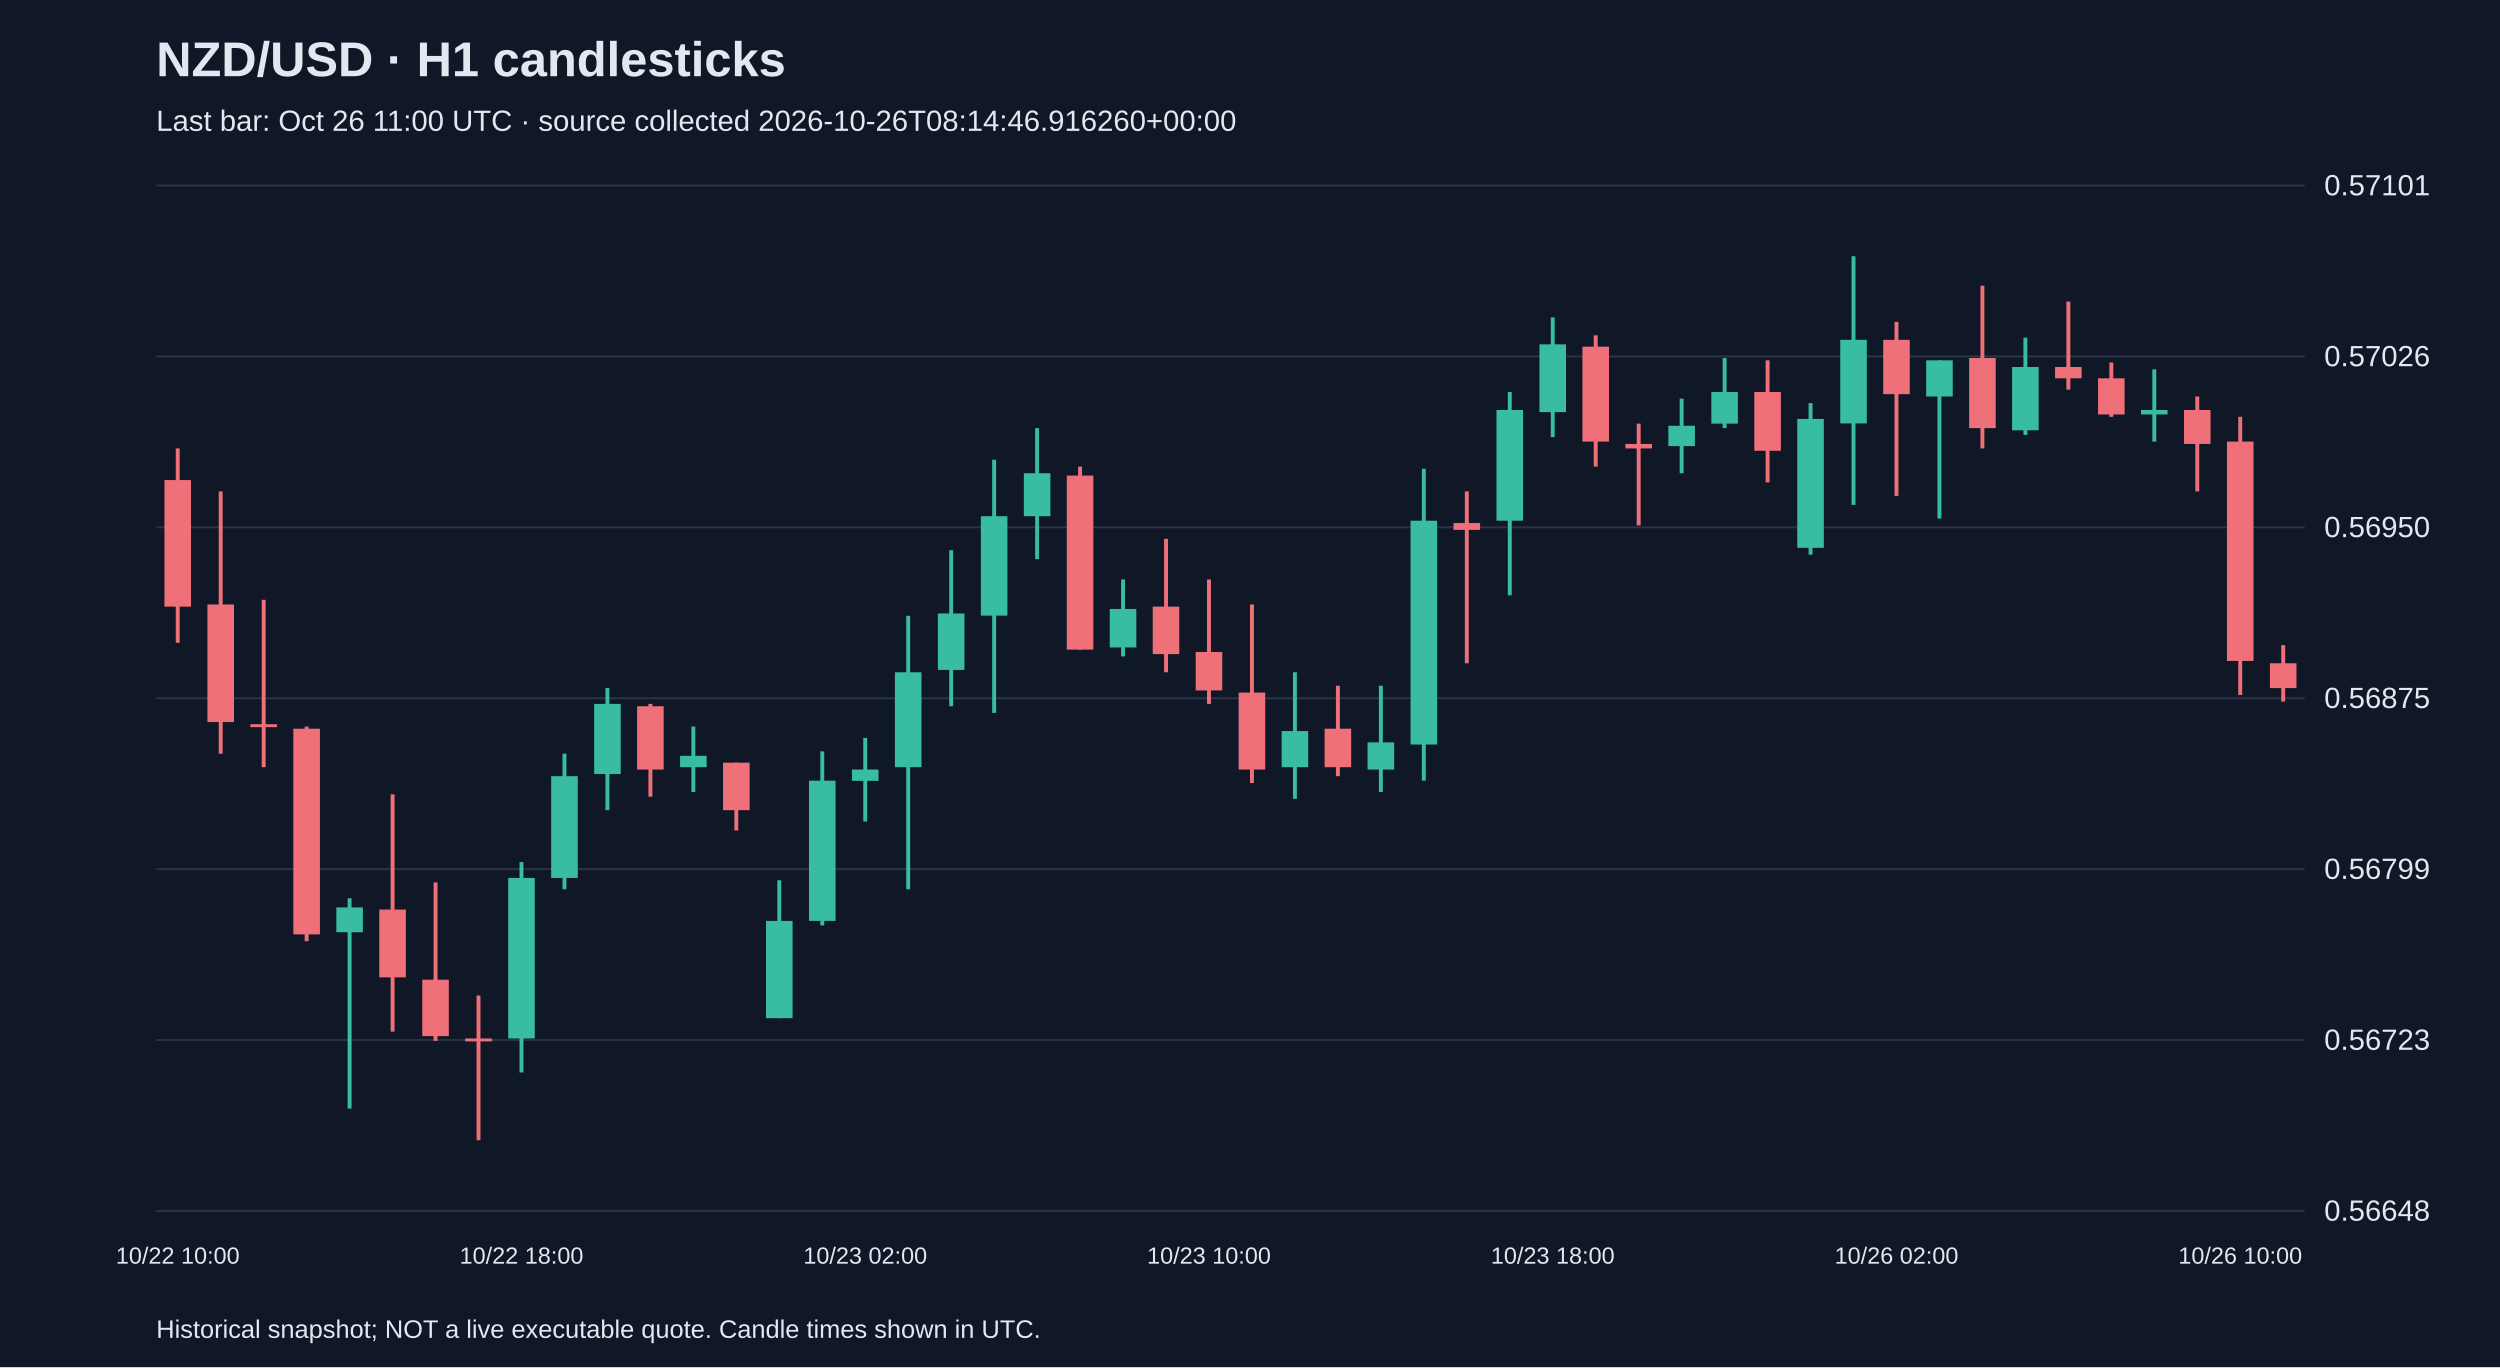
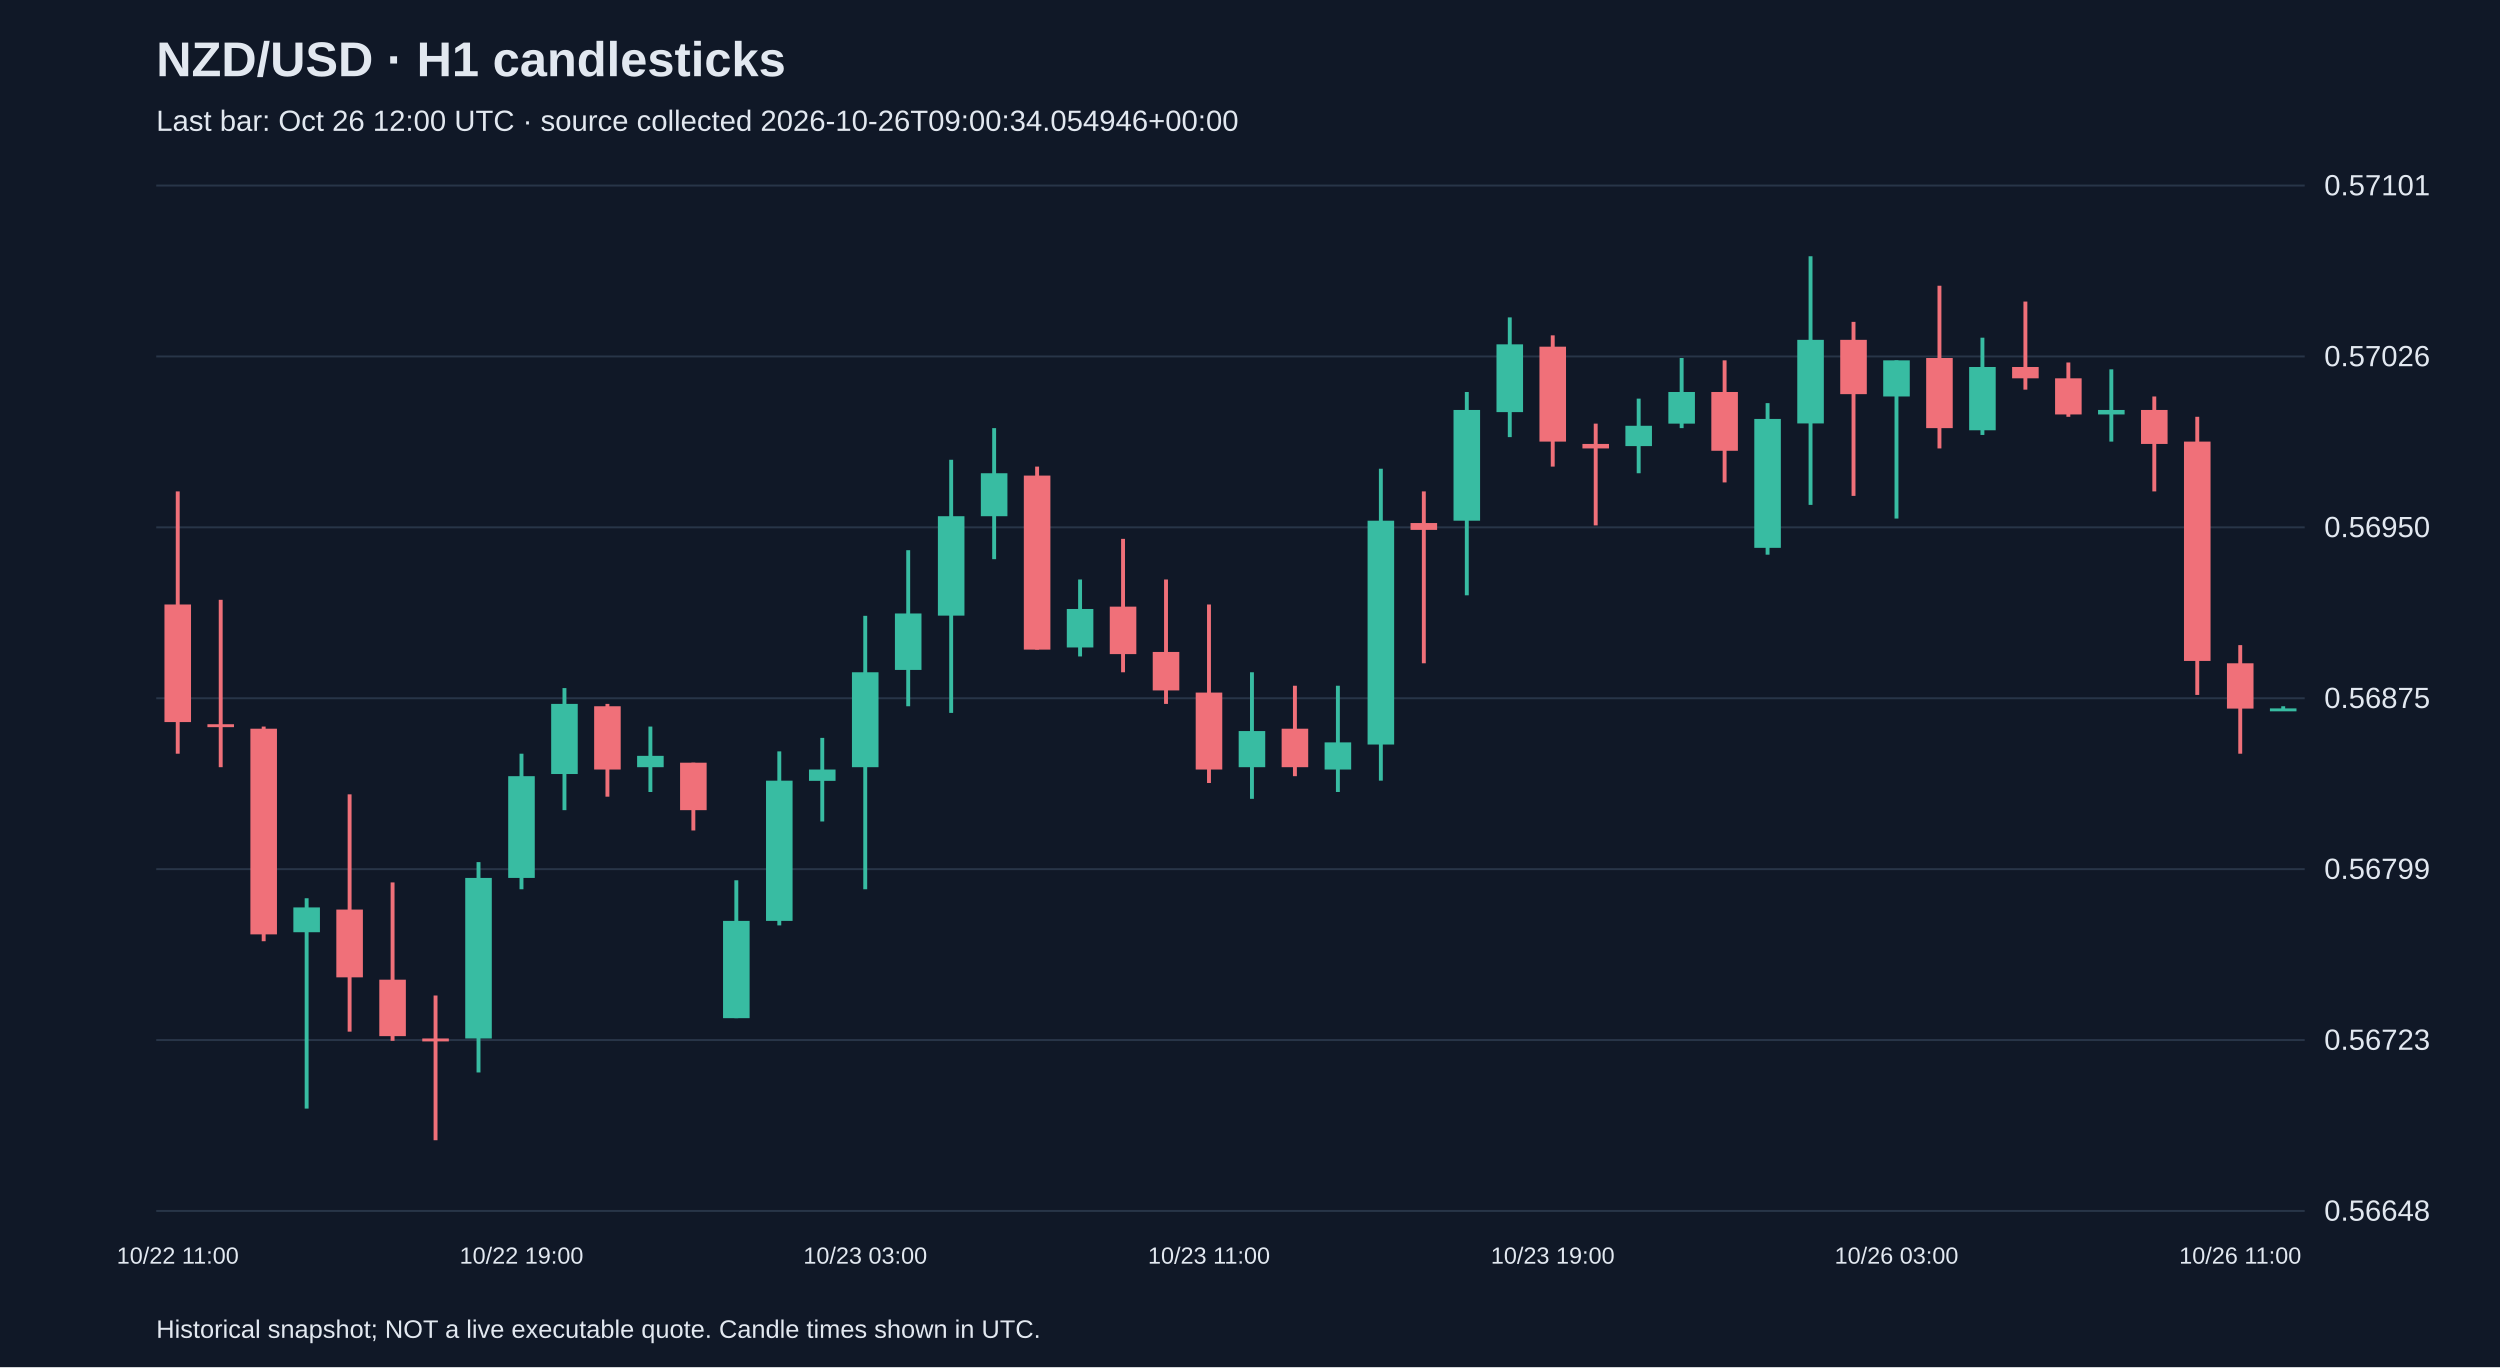
<svg xmlns="http://www.w3.org/2000/svg" viewBox="0 0 1280 700">
  <rect width="100%" height="100%" fill="#101827" />
  <style>text{font-family:Arial,sans-serif;fill:#e2e8f0}</style>
  <text x="80" y="39" font-size="25" font-weight="bold">NZD/USD · H1 candlesticks</text>
-   <text x="80" y="67" font-size="15" fill="#a6b1c5">Last bar: Oct 26 11:00 UTC · source collected 2026-10-26T08:14:46.916260+00:00</text>
+   <text x="80" y="67" font-size="15" fill="#a6b1c5">Last bar: Oct 26 12:00 UTC · source collected 2026-10-26T09:00:34.054946+00:00</text>
  <line x1="80" y1="620.0" x2="1180" y2="620.0" stroke="#283548" />
  <text x="1190" y="625.0" font-size="15">0.56648</text>
  <line x1="80" y1="532.5" x2="1180" y2="532.5" stroke="#283548" />
  <text x="1190" y="537.5" font-size="15">0.56723</text>
  <line x1="80" y1="445.0" x2="1180" y2="445.0" stroke="#283548" />
  <text x="1190" y="450.0" font-size="15">0.56799</text>
  <line x1="80" y1="357.5" x2="1180" y2="357.5" stroke="#283548" />
  <text x="1190" y="362.5" font-size="15">0.56875</text>
  <line x1="80" y1="270.0" x2="1180" y2="270.0" stroke="#283548" />
  <text x="1190" y="275.0" font-size="15">0.56950</text>
  <line x1="80" y1="182.5" x2="1180" y2="182.5" stroke="#283548" />
  <text x="1190" y="187.5" font-size="15">0.57026</text>
  <line x1="80" y1="95.0" x2="1180" y2="95.0" stroke="#283548" />
  <text x="1190" y="100.0" font-size="15">0.57101</text>
-   <line x1="91.0" y1="229.6" x2="91.0" y2="329.1" stroke="#f07079" stroke-width="2" />
-   <rect x="84.2" y="245.8" width="13.6" height="64.8" fill="#f07079" />
-   <text x="91.0" y="647" text-anchor="middle" font-size="12">10/22 10:00</text>
-   <line x1="113.0" y1="251.6" x2="113.0" y2="385.9" stroke="#f07079" stroke-width="2" />
-   <rect x="106.2" y="309.5" width="13.6" height="60.2" fill="#f07079" />
-   <line x1="135.0" y1="307.1" x2="135.0" y2="392.8" stroke="#f07079" stroke-width="2" />
-   <rect x="128.2" y="370.8" width="13.6" height="1.5" fill="#f07079" />
-   <line x1="157.0" y1="372.0" x2="157.0" y2="481.9" stroke="#f07079" stroke-width="2" />
-   <rect x="150.2" y="373.1" width="13.6" height="105.3" fill="#f07079" />
-   <line x1="179.0" y1="459.9" x2="179.0" y2="567.6" stroke="#38bca2" stroke-width="2" />
-   <rect x="172.2" y="464.6" width="13.6" height="12.7" fill="#38bca2" />
-   <line x1="201.0" y1="406.7" x2="201.0" y2="528.2" stroke="#f07079" stroke-width="2" />
-   <rect x="194.2" y="465.7" width="13.6" height="34.7" fill="#f07079" />
-   <line x1="223.0" y1="451.8" x2="223.0" y2="532.9" stroke="#f07079" stroke-width="2" />
-   <rect x="216.2" y="501.6" width="13.6" height="28.9" fill="#f07079" />
-   <line x1="245.0" y1="509.7" x2="245.0" y2="583.8" stroke="#f07079" stroke-width="2" />
-   <rect x="238.2" y="531.7" width="13.6" height="1.5" fill="#f07079" />
-   <line x1="267.0" y1="441.4" x2="267.0" y2="549.1" stroke="#38bca2" stroke-width="2" />
-   <rect x="260.2" y="449.5" width="13.6" height="82.2" fill="#38bca2" />
-   <text x="267.0" y="647" text-anchor="middle" font-size="12">10/22 18:00</text>
-   <line x1="289.0" y1="385.9" x2="289.0" y2="455.3" stroke="#38bca2" stroke-width="2" />
-   <rect x="282.2" y="397.4" width="13.6" height="52.1" fill="#38bca2" />
-   <line x1="311.0" y1="352.3" x2="311.0" y2="414.8" stroke="#38bca2" stroke-width="2" />
-   <rect x="304.2" y="360.4" width="13.6" height="35.9" fill="#38bca2" />
-   <line x1="333.0" y1="360.4" x2="333.0" y2="407.9" stroke="#f07079" stroke-width="2" />
-   <rect x="326.2" y="361.6" width="13.6" height="32.4" fill="#f07079" />
-   <line x1="355.0" y1="372.0" x2="355.0" y2="405.5" stroke="#38bca2" stroke-width="2" />
-   <rect x="348.2" y="387.0" width="13.6" height="5.8" fill="#38bca2" />
-   <line x1="377.0" y1="390.5" x2="377.0" y2="425.2" stroke="#f07079" stroke-width="2" />
-   <rect x="370.2" y="390.5" width="13.6" height="24.3" fill="#f07079" />
-   <line x1="399.0" y1="450.7" x2="399.0" y2="521.3" stroke="#38bca2" stroke-width="2" />
-   <rect x="392.2" y="471.5" width="13.6" height="49.8" fill="#38bca2" />
-   <line x1="421.0" y1="384.7" x2="421.0" y2="473.8" stroke="#38bca2" stroke-width="2" />
-   <rect x="414.2" y="399.7" width="13.6" height="71.8" fill="#38bca2" />
-   <line x1="443.0" y1="377.8" x2="443.0" y2="420.6" stroke="#38bca2" stroke-width="2" />
-   <rect x="436.2" y="394.0" width="13.6" height="5.8" fill="#38bca2" />
-   <text x="443.0" y="647" text-anchor="middle" font-size="12">10/23 02:00</text>
-   <line x1="465.0" y1="315.3" x2="465.0" y2="455.3" stroke="#38bca2" stroke-width="2" />
-   <rect x="458.2" y="344.2" width="13.6" height="48.6" fill="#38bca2" />
-   <line x1="487.0" y1="281.7" x2="487.0" y2="361.6" stroke="#38bca2" stroke-width="2" />
-   <rect x="480.2" y="314.1" width="13.6" height="28.9" fill="#38bca2" />
-   <line x1="509.0" y1="235.4" x2="509.0" y2="365.0" stroke="#38bca2" stroke-width="2" />
-   <rect x="502.2" y="264.3" width="13.6" height="50.9" fill="#38bca2" />
-   <line x1="531.0" y1="219.2" x2="531.0" y2="286.3" stroke="#38bca2" stroke-width="2" />
-   <rect x="524.2" y="242.3" width="13.6" height="22.0" fill="#38bca2" />
-   <line x1="553.0" y1="238.9" x2="553.0" y2="332.6" stroke="#f07079" stroke-width="2" />
-   <rect x="546.2" y="243.5" width="13.6" height="89.1" fill="#f07079" />
-   <line x1="575.0" y1="296.7" x2="575.0" y2="336.1" stroke="#38bca2" stroke-width="2" />
-   <rect x="568.2" y="311.8" width="13.6" height="19.7" fill="#38bca2" />
-   <line x1="597.0" y1="275.9" x2="597.0" y2="344.2" stroke="#f07079" stroke-width="2" />
-   <rect x="590.2" y="310.6" width="13.6" height="24.3" fill="#f07079" />
-   <line x1="619.0" y1="296.7" x2="619.0" y2="360.4" stroke="#f07079" stroke-width="2" />
-   <rect x="612.2" y="333.8" width="13.6" height="19.7" fill="#f07079" />
-   <text x="619.0" y="647" text-anchor="middle" font-size="12">10/23 10:00</text>
-   <line x1="641.0" y1="309.5" x2="641.0" y2="400.9" stroke="#f07079" stroke-width="2" />
-   <rect x="634.2" y="354.6" width="13.6" height="39.4" fill="#f07079" />
-   <line x1="663.0" y1="344.2" x2="663.0" y2="409.0" stroke="#38bca2" stroke-width="2" />
-   <rect x="656.2" y="374.3" width="13.6" height="18.5" fill="#38bca2" />
-   <line x1="685.0" y1="351.1" x2="685.0" y2="397.4" stroke="#f07079" stroke-width="2" />
-   <rect x="678.2" y="373.1" width="13.6" height="19.7" fill="#f07079" />
-   <line x1="707.0" y1="351.1" x2="707.0" y2="405.5" stroke="#38bca2" stroke-width="2" />
-   <rect x="700.2" y="380.1" width="13.6" height="13.9" fill="#38bca2" />
-   <line x1="729.0" y1="240.0" x2="729.0" y2="399.7" stroke="#38bca2" stroke-width="2" />
-   <rect x="722.2" y="266.6" width="13.6" height="114.6" fill="#38bca2" />
-   <line x1="751.0" y1="251.6" x2="751.0" y2="339.6" stroke="#f07079" stroke-width="2" />
-   <rect x="744.2" y="267.8" width="13.6" height="3.5" fill="#f07079" />
-   <line x1="773.0" y1="200.7" x2="773.0" y2="304.8" stroke="#38bca2" stroke-width="2" />
-   <rect x="766.2" y="209.9" width="13.6" height="56.7" fill="#38bca2" />
-   <line x1="795.0" y1="162.5" x2="795.0" y2="223.8" stroke="#38bca2" stroke-width="2" />
-   <rect x="788.2" y="176.3" width="13.6" height="34.7" fill="#38bca2" />
-   <text x="795.0" y="647" text-anchor="middle" font-size="12">10/23 18:00</text>
-   <line x1="817.0" y1="171.7" x2="817.0" y2="238.9" stroke="#f07079" stroke-width="2" />
-   <rect x="810.2" y="177.5" width="13.6" height="48.6" fill="#f07079" />
-   <line x1="839.0" y1="216.9" x2="839.0" y2="269.0" stroke="#f07079" stroke-width="2" />
-   <rect x="832.2" y="227.3" width="13.6" height="2.3" fill="#f07079" />
-   <line x1="861.0" y1="204.1" x2="861.0" y2="242.3" stroke="#38bca2" stroke-width="2" />
-   <rect x="854.2" y="218.0" width="13.6" height="10.4" fill="#38bca2" />
-   <line x1="883.0" y1="183.3" x2="883.0" y2="219.2" stroke="#38bca2" stroke-width="2" />
-   <rect x="876.2" y="200.7" width="13.6" height="16.2" fill="#38bca2" />
-   <line x1="905.0" y1="184.5" x2="905.0" y2="247.0" stroke="#f07079" stroke-width="2" />
-   <rect x="898.2" y="200.7" width="13.6" height="30.1" fill="#f07079" />
-   <line x1="927.0" y1="206.4" x2="927.0" y2="284.0" stroke="#38bca2" stroke-width="2" />
-   <rect x="920.2" y="214.5" width="13.6" height="66.0" fill="#38bca2" />
-   <line x1="949.0" y1="131.2" x2="949.0" y2="258.5" stroke="#38bca2" stroke-width="2" />
-   <rect x="942.2" y="174.0" width="13.6" height="42.8" fill="#38bca2" />
-   <line x1="971.0" y1="164.8" x2="971.0" y2="253.9" stroke="#f07079" stroke-width="2" />
-   <rect x="964.2" y="174.0" width="13.6" height="27.8" fill="#f07079" />
-   <text x="971.0" y="647" text-anchor="middle" font-size="12">10/26 02:00</text>
-   <line x1="993.0" y1="184.5" x2="993.0" y2="265.5" stroke="#38bca2" stroke-width="2" />
-   <rect x="986.2" y="184.5" width="13.6" height="18.5" fill="#38bca2" />
-   <line x1="1015.0" y1="146.3" x2="1015.0" y2="229.6" stroke="#f07079" stroke-width="2" />
-   <rect x="1008.2" y="183.3" width="13.6" height="35.9" fill="#f07079" />
-   <line x1="1037.0" y1="172.9" x2="1037.0" y2="222.7" stroke="#38bca2" stroke-width="2" />
-   <rect x="1030.2" y="187.9" width="13.6" height="32.4" fill="#38bca2" />
-   <line x1="1059.0" y1="154.4" x2="1059.0" y2="199.5" stroke="#f07079" stroke-width="2" />
-   <rect x="1052.2" y="187.9" width="13.6" height="5.8" fill="#f07079" />
-   <line x1="1081.0" y1="185.6" x2="1081.0" y2="213.4" stroke="#f07079" stroke-width="2" />
-   <rect x="1074.2" y="193.7" width="13.6" height="18.5" fill="#f07079" />
-   <line x1="1103.0" y1="189.1" x2="1103.0" y2="226.1" stroke="#38bca2" stroke-width="2" />
-   <rect x="1096.2" y="209.9" width="13.6" height="2.3" fill="#38bca2" />
-   <line x1="1125.0" y1="203.0" x2="1125.0" y2="251.6" stroke="#f07079" stroke-width="2" />
-   <rect x="1118.2" y="209.9" width="13.6" height="17.4" fill="#f07079" />
-   <line x1="1147.0" y1="213.4" x2="1147.0" y2="355.8" stroke="#f07079" stroke-width="2" />
-   <rect x="1140.2" y="226.1" width="13.6" height="112.3" fill="#f07079" />
-   <text x="1147.0" y="647" text-anchor="middle" font-size="12">10/26 10:00</text>
-   <line x1="1169.0" y1="330.3" x2="1169.0" y2="359.2" stroke="#f07079" stroke-width="2" />
-   <rect x="1162.2" y="339.6" width="13.6" height="12.7" fill="#f07079" />
+   <line x1="91.0" y1="251.6" x2="91.0" y2="385.9" stroke="#f07079" stroke-width="2" />
+   <rect x="84.2" y="309.5" width="13.6" height="60.2" fill="#f07079" />
+   <text x="91.0" y="647" text-anchor="middle" font-size="12">10/22 11:00</text>
+   <line x1="113.0" y1="307.1" x2="113.0" y2="392.8" stroke="#f07079" stroke-width="2" />
+   <rect x="106.2" y="370.8" width="13.6" height="1.5" fill="#f07079" />
+   <line x1="135.0" y1="372.0" x2="135.0" y2="481.9" stroke="#f07079" stroke-width="2" />
+   <rect x="128.2" y="373.1" width="13.6" height="105.3" fill="#f07079" />
+   <line x1="157.0" y1="459.9" x2="157.0" y2="567.6" stroke="#38bca2" stroke-width="2" />
+   <rect x="150.2" y="464.6" width="13.6" height="12.7" fill="#38bca2" />
+   <line x1="179.0" y1="406.7" x2="179.0" y2="528.2" stroke="#f07079" stroke-width="2" />
+   <rect x="172.2" y="465.7" width="13.6" height="34.7" fill="#f07079" />
+   <line x1="201.0" y1="451.8" x2="201.0" y2="532.9" stroke="#f07079" stroke-width="2" />
+   <rect x="194.2" y="501.6" width="13.6" height="28.9" fill="#f07079" />
+   <line x1="223.0" y1="509.7" x2="223.0" y2="583.8" stroke="#f07079" stroke-width="2" />
+   <rect x="216.2" y="531.7" width="13.6" height="1.5" fill="#f07079" />
+   <line x1="245.0" y1="441.4" x2="245.0" y2="549.1" stroke="#38bca2" stroke-width="2" />
+   <rect x="238.2" y="449.5" width="13.6" height="82.2" fill="#38bca2" />
+   <line x1="267.0" y1="385.9" x2="267.0" y2="455.3" stroke="#38bca2" stroke-width="2" />
+   <rect x="260.2" y="397.4" width="13.6" height="52.1" fill="#38bca2" />
+   <text x="267.0" y="647" text-anchor="middle" font-size="12">10/22 19:00</text>
+   <line x1="289.0" y1="352.3" x2="289.0" y2="414.8" stroke="#38bca2" stroke-width="2" />
+   <rect x="282.2" y="360.4" width="13.6" height="35.9" fill="#38bca2" />
+   <line x1="311.0" y1="360.4" x2="311.0" y2="407.9" stroke="#f07079" stroke-width="2" />
+   <rect x="304.2" y="361.6" width="13.6" height="32.4" fill="#f07079" />
+   <line x1="333.0" y1="372.0" x2="333.0" y2="405.5" stroke="#38bca2" stroke-width="2" />
+   <rect x="326.2" y="387.0" width="13.6" height="5.8" fill="#38bca2" />
+   <line x1="355.0" y1="390.5" x2="355.0" y2="425.2" stroke="#f07079" stroke-width="2" />
+   <rect x="348.2" y="390.5" width="13.6" height="24.3" fill="#f07079" />
+   <line x1="377.0" y1="450.7" x2="377.0" y2="521.3" stroke="#38bca2" stroke-width="2" />
+   <rect x="370.2" y="471.5" width="13.6" height="49.8" fill="#38bca2" />
+   <line x1="399.0" y1="384.7" x2="399.0" y2="473.8" stroke="#38bca2" stroke-width="2" />
+   <rect x="392.2" y="399.7" width="13.6" height="71.8" fill="#38bca2" />
+   <line x1="421.0" y1="377.8" x2="421.0" y2="420.6" stroke="#38bca2" stroke-width="2" />
+   <rect x="414.2" y="394.0" width="13.6" height="5.8" fill="#38bca2" />
+   <line x1="443.0" y1="315.3" x2="443.0" y2="455.3" stroke="#38bca2" stroke-width="2" />
+   <rect x="436.2" y="344.2" width="13.6" height="48.6" fill="#38bca2" />
+   <text x="443.0" y="647" text-anchor="middle" font-size="12">10/23 03:00</text>
+   <line x1="465.0" y1="281.7" x2="465.0" y2="361.6" stroke="#38bca2" stroke-width="2" />
+   <rect x="458.2" y="314.1" width="13.6" height="28.9" fill="#38bca2" />
+   <line x1="487.0" y1="235.4" x2="487.0" y2="365.0" stroke="#38bca2" stroke-width="2" />
+   <rect x="480.2" y="264.3" width="13.6" height="50.9" fill="#38bca2" />
+   <line x1="509.0" y1="219.2" x2="509.0" y2="286.3" stroke="#38bca2" stroke-width="2" />
+   <rect x="502.2" y="242.3" width="13.6" height="22.0" fill="#38bca2" />
+   <line x1="531.0" y1="238.9" x2="531.0" y2="332.6" stroke="#f07079" stroke-width="2" />
+   <rect x="524.2" y="243.5" width="13.6" height="89.1" fill="#f07079" />
+   <line x1="553.0" y1="296.7" x2="553.0" y2="336.1" stroke="#38bca2" stroke-width="2" />
+   <rect x="546.2" y="311.8" width="13.6" height="19.7" fill="#38bca2" />
+   <line x1="575.0" y1="275.9" x2="575.0" y2="344.2" stroke="#f07079" stroke-width="2" />
+   <rect x="568.2" y="310.6" width="13.6" height="24.3" fill="#f07079" />
+   <line x1="597.0" y1="296.7" x2="597.0" y2="360.4" stroke="#f07079" stroke-width="2" />
+   <rect x="590.2" y="333.8" width="13.6" height="19.7" fill="#f07079" />
+   <line x1="619.0" y1="309.5" x2="619.0" y2="400.9" stroke="#f07079" stroke-width="2" />
+   <rect x="612.2" y="354.6" width="13.6" height="39.4" fill="#f07079" />
+   <text x="619.0" y="647" text-anchor="middle" font-size="12">10/23 11:00</text>
+   <line x1="641.0" y1="344.2" x2="641.0" y2="409.0" stroke="#38bca2" stroke-width="2" />
+   <rect x="634.2" y="374.3" width="13.6" height="18.5" fill="#38bca2" />
+   <line x1="663.0" y1="351.1" x2="663.0" y2="397.4" stroke="#f07079" stroke-width="2" />
+   <rect x="656.2" y="373.1" width="13.6" height="19.7" fill="#f07079" />
+   <line x1="685.0" y1="351.1" x2="685.0" y2="405.5" stroke="#38bca2" stroke-width="2" />
+   <rect x="678.2" y="380.1" width="13.6" height="13.9" fill="#38bca2" />
+   <line x1="707.0" y1="240.0" x2="707.0" y2="399.7" stroke="#38bca2" stroke-width="2" />
+   <rect x="700.2" y="266.6" width="13.6" height="114.6" fill="#38bca2" />
+   <line x1="729.0" y1="251.6" x2="729.0" y2="339.6" stroke="#f07079" stroke-width="2" />
+   <rect x="722.2" y="267.8" width="13.6" height="3.5" fill="#f07079" />
+   <line x1="751.0" y1="200.7" x2="751.0" y2="304.8" stroke="#38bca2" stroke-width="2" />
+   <rect x="744.2" y="209.9" width="13.6" height="56.7" fill="#38bca2" />
+   <line x1="773.0" y1="162.5" x2="773.0" y2="223.8" stroke="#38bca2" stroke-width="2" />
+   <rect x="766.2" y="176.3" width="13.6" height="34.7" fill="#38bca2" />
+   <line x1="795.0" y1="171.7" x2="795.0" y2="238.9" stroke="#f07079" stroke-width="2" />
+   <rect x="788.2" y="177.5" width="13.6" height="48.6" fill="#f07079" />
+   <text x="795.0" y="647" text-anchor="middle" font-size="12">10/23 19:00</text>
+   <line x1="817.0" y1="216.9" x2="817.0" y2="269.0" stroke="#f07079" stroke-width="2" />
+   <rect x="810.2" y="227.3" width="13.6" height="2.3" fill="#f07079" />
+   <line x1="839.0" y1="204.1" x2="839.0" y2="242.3" stroke="#38bca2" stroke-width="2" />
+   <rect x="832.2" y="218.0" width="13.6" height="10.4" fill="#38bca2" />
+   <line x1="861.0" y1="183.3" x2="861.0" y2="219.2" stroke="#38bca2" stroke-width="2" />
+   <rect x="854.2" y="200.7" width="13.6" height="16.2" fill="#38bca2" />
+   <line x1="883.0" y1="184.5" x2="883.0" y2="247.0" stroke="#f07079" stroke-width="2" />
+   <rect x="876.2" y="200.7" width="13.6" height="30.1" fill="#f07079" />
+   <line x1="905.0" y1="206.4" x2="905.0" y2="284.0" stroke="#38bca2" stroke-width="2" />
+   <rect x="898.2" y="214.5" width="13.6" height="66.0" fill="#38bca2" />
+   <line x1="927.0" y1="131.2" x2="927.0" y2="258.5" stroke="#38bca2" stroke-width="2" />
+   <rect x="920.2" y="174.0" width="13.6" height="42.8" fill="#38bca2" />
+   <line x1="949.0" y1="164.8" x2="949.0" y2="253.9" stroke="#f07079" stroke-width="2" />
+   <rect x="942.2" y="174.0" width="13.6" height="27.8" fill="#f07079" />
+   <line x1="971.0" y1="184.5" x2="971.0" y2="265.5" stroke="#38bca2" stroke-width="2" />
+   <rect x="964.2" y="184.5" width="13.6" height="18.5" fill="#38bca2" />
+   <text x="971.0" y="647" text-anchor="middle" font-size="12">10/26 03:00</text>
+   <line x1="993.0" y1="146.3" x2="993.0" y2="229.6" stroke="#f07079" stroke-width="2" />
+   <rect x="986.2" y="183.3" width="13.6" height="35.9" fill="#f07079" />
+   <line x1="1015.0" y1="172.9" x2="1015.0" y2="222.7" stroke="#38bca2" stroke-width="2" />
+   <rect x="1008.2" y="187.9" width="13.6" height="32.4" fill="#38bca2" />
+   <line x1="1037.0" y1="154.4" x2="1037.0" y2="199.5" stroke="#f07079" stroke-width="2" />
+   <rect x="1030.2" y="187.9" width="13.6" height="5.8" fill="#f07079" />
+   <line x1="1059.0" y1="185.6" x2="1059.0" y2="213.4" stroke="#f07079" stroke-width="2" />
+   <rect x="1052.2" y="193.7" width="13.6" height="18.5" fill="#f07079" />
+   <line x1="1081.0" y1="189.1" x2="1081.0" y2="226.1" stroke="#38bca2" stroke-width="2" />
+   <rect x="1074.2" y="209.9" width="13.6" height="2.3" fill="#38bca2" />
+   <line x1="1103.0" y1="203.0" x2="1103.0" y2="251.6" stroke="#f07079" stroke-width="2" />
+   <rect x="1096.2" y="209.9" width="13.6" height="17.4" fill="#f07079" />
+   <line x1="1125.0" y1="213.4" x2="1125.0" y2="355.8" stroke="#f07079" stroke-width="2" />
+   <rect x="1118.2" y="226.1" width="13.6" height="112.3" fill="#f07079" />
+   <line x1="1147.0" y1="330.3" x2="1147.0" y2="385.9" stroke="#f07079" stroke-width="2" />
+   <rect x="1140.2" y="339.6" width="13.6" height="23.2" fill="#f07079" />
+   <text x="1147.0" y="647" text-anchor="middle" font-size="12">10/26 11:00</text>
+   <line x1="1169.0" y1="361.6" x2="1169.0" y2="363.9" stroke="#38bca2" stroke-width="2" />
+   <rect x="1162.2" y="362.7" width="13.6" height="1.5" fill="#38bca2" />
  <text x="80" y="685" font-size="13">Historical snapshot; NOT a live executable quote. Candle times shown in UTC.</text>
</svg>
